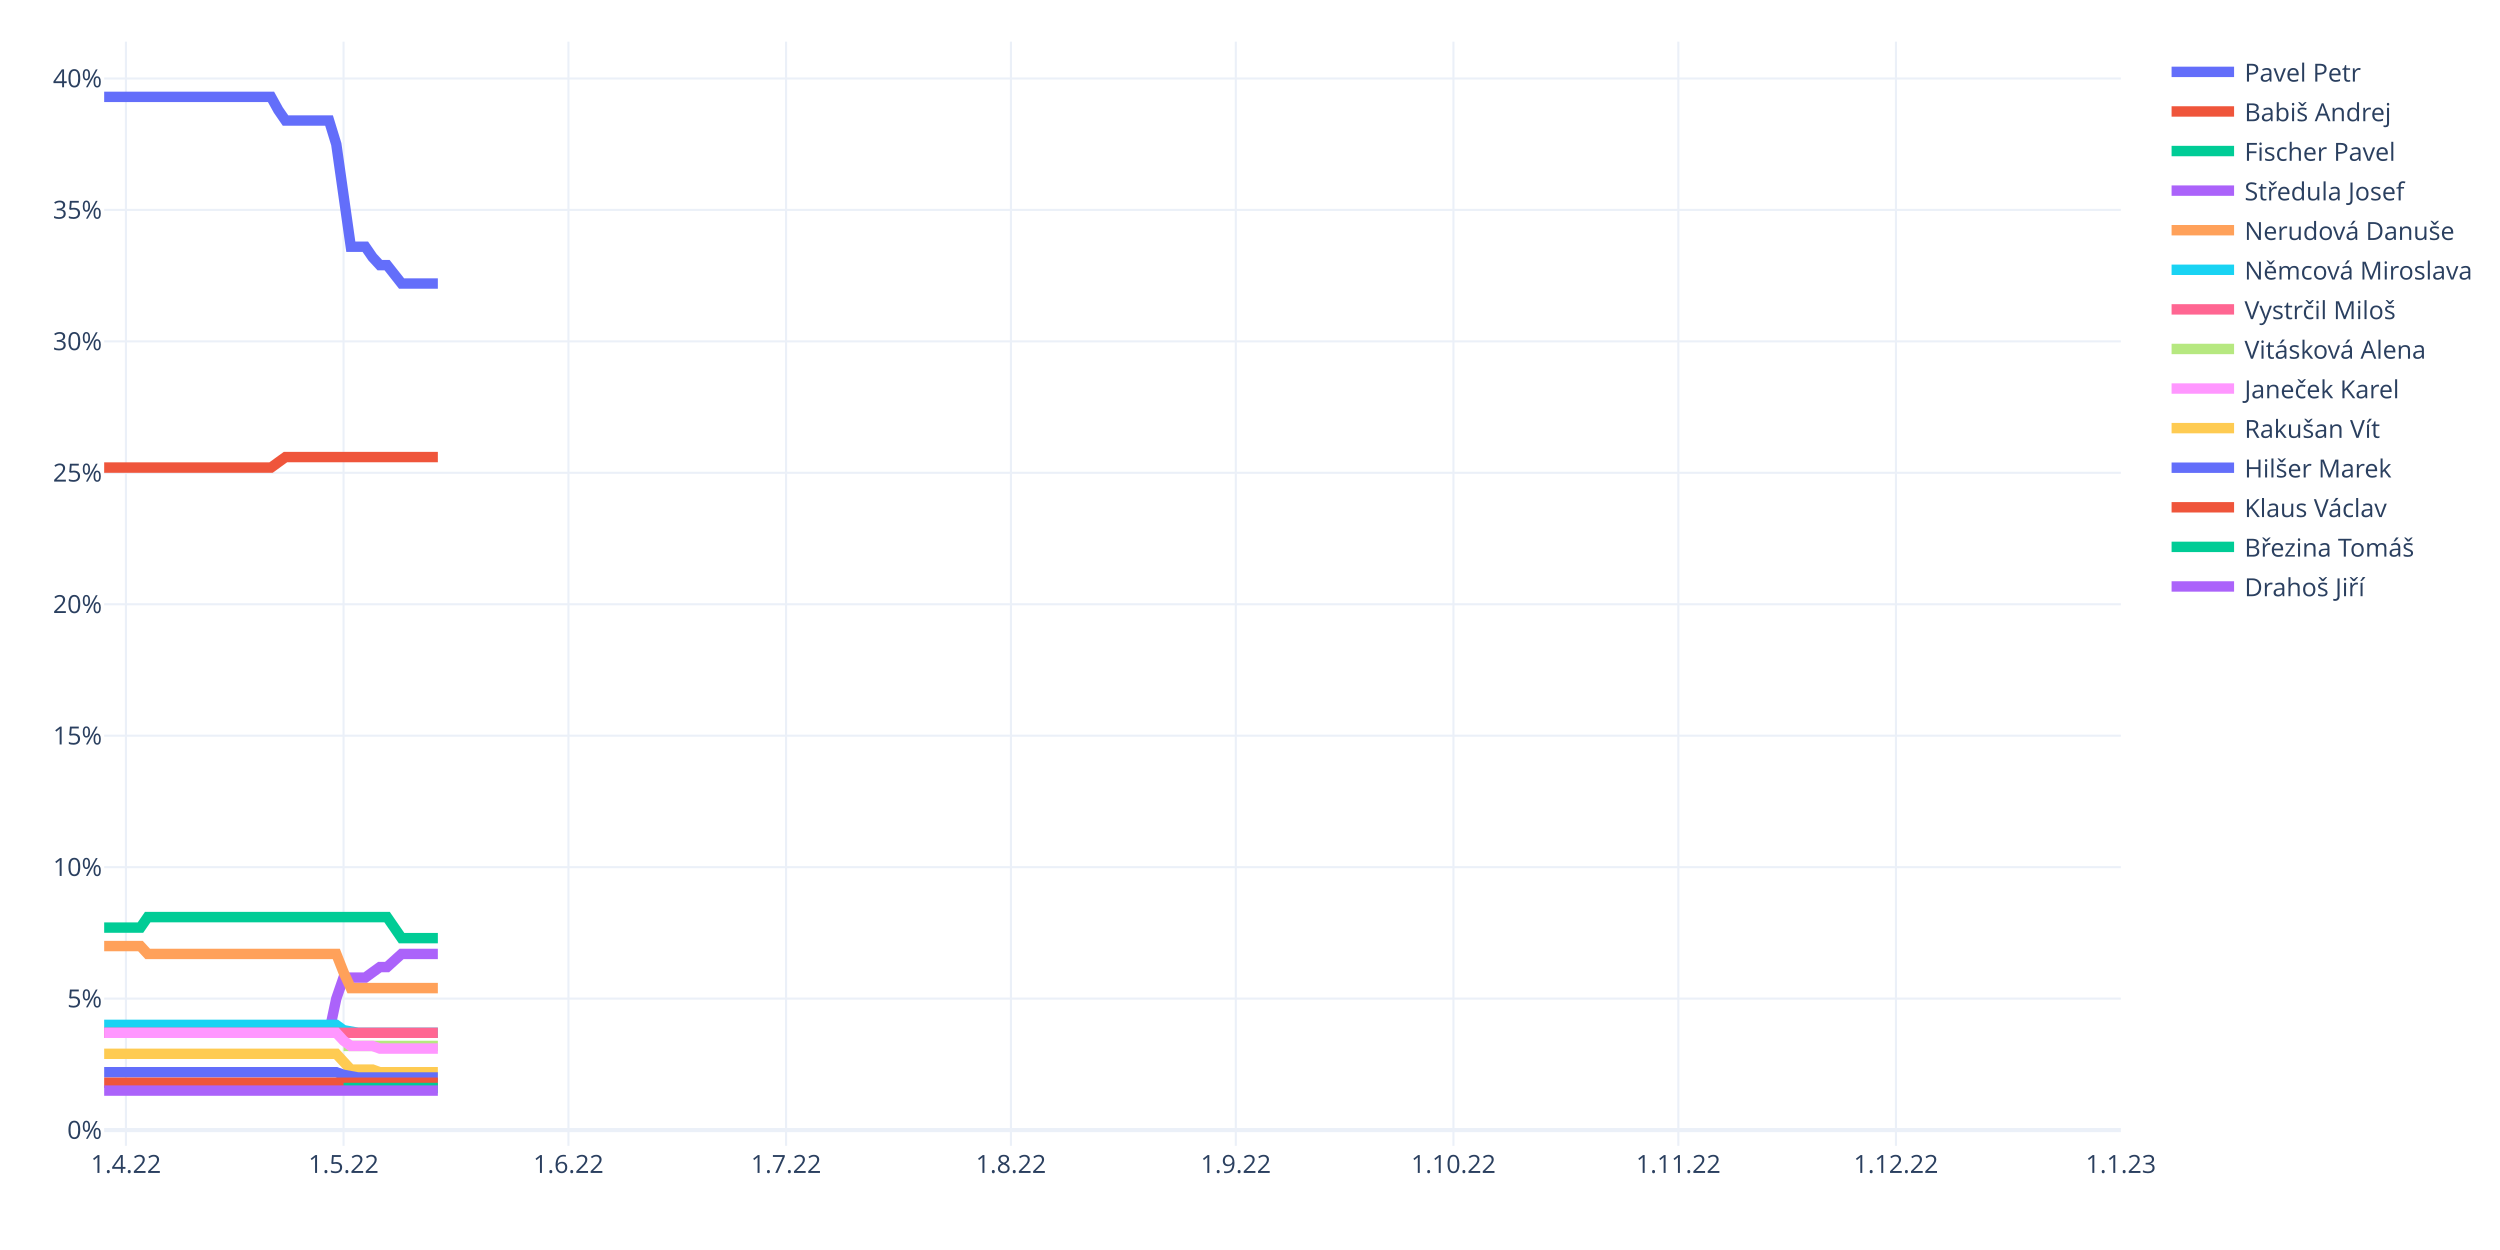
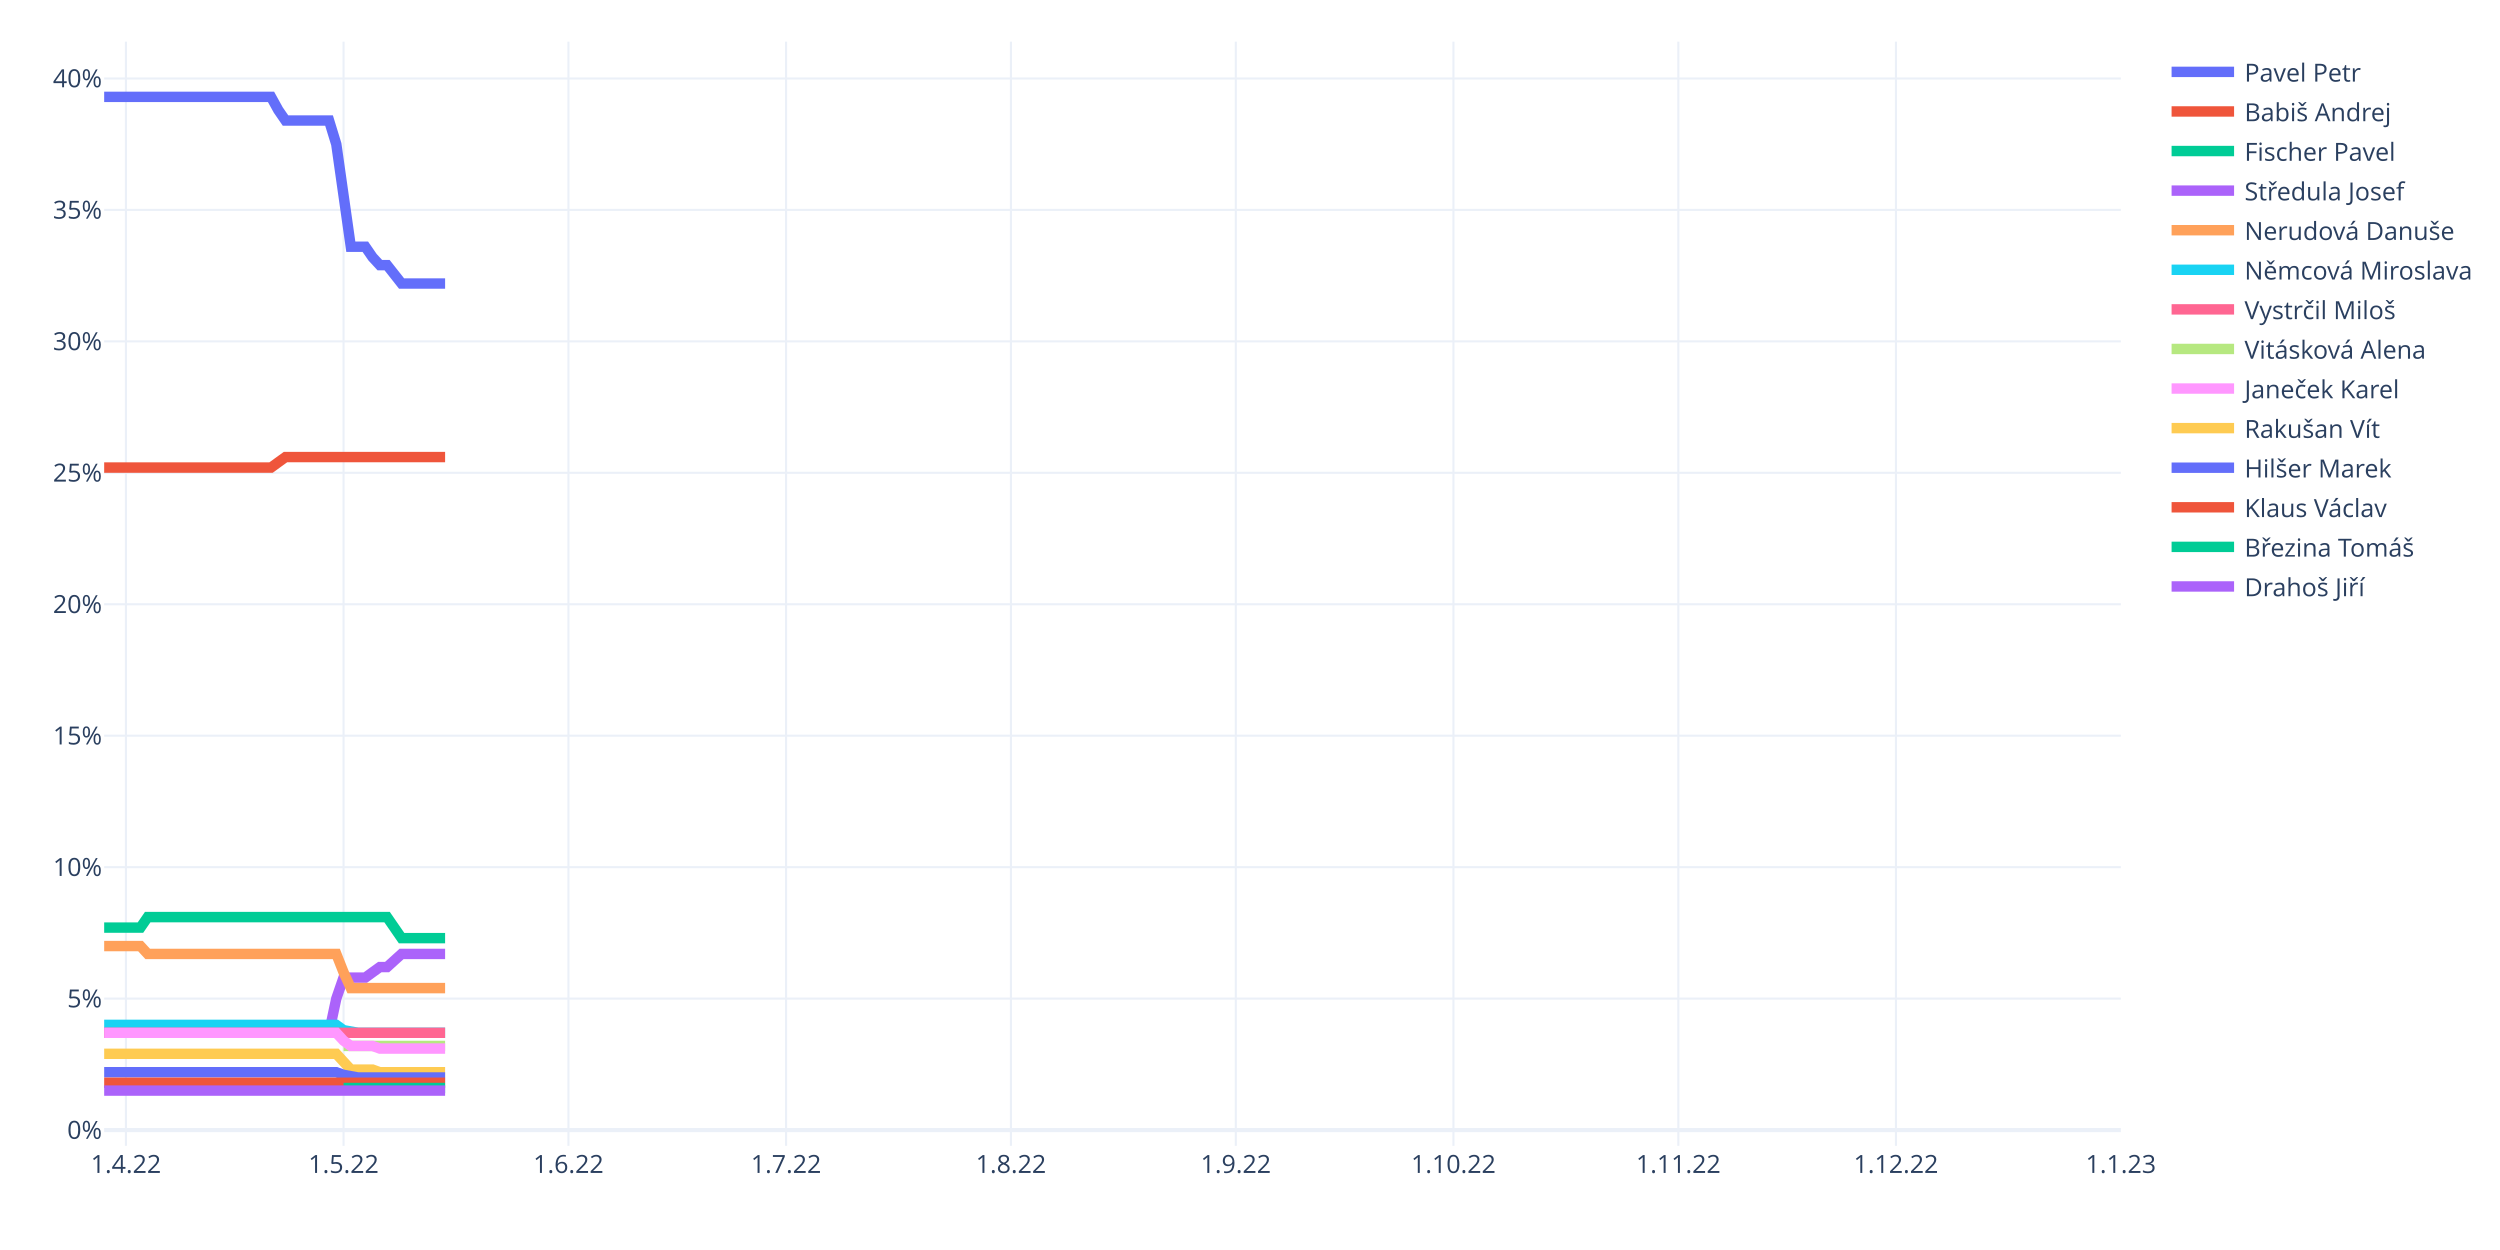
<svg xmlns="http://www.w3.org/2000/svg" class="main-svg" width="1200" height="600" style="" viewBox="0 0 1200 600">
  <rect x="0" y="0" width="1200" height="600" style="fill: rgb(255, 255, 255); fill-opacity: 1;" />
-   <defs id="defs-9133c6">
+   <defs id="defs-08ff8b">
    <g class="clips">
-       <clipPath id="clip9133c6xyplot" class="plotclip">
+       <clipPath id="clip08ff8bxyplot" class="plotclip">
        <rect width="968" height="530" />
      </clipPath>
-       <clipPath class="axesclip" id="clip9133c6x">
+       <clipPath class="axesclip" id="clip08ff8bx">
        <rect x="50" y="0" width="968" height="600" />
      </clipPath>
-       <clipPath class="axesclip" id="clip9133c6y">
+       <clipPath class="axesclip" id="clip08ff8by">
        <rect x="0" y="20" width="1200" height="530" />
      </clipPath>
-       <clipPath class="axesclip" id="clip9133c6xy">
+       <clipPath class="axesclip" id="clip08ff8bxy">
        <rect x="50" y="20" width="968" height="530" />
      </clipPath>
    </g>
    <g class="gradients" />
    <g class="patterns" />
  </defs>
  <g class="bglayer" />
  <g class="layer-below">
    <g class="imagelayer" />
    <g class="shapelayer" />
  </g>
  <g class="cartesianlayer">
    <g class="subplot xy">
      <g class="layer-subplot">
        <g class="shapelayer" />
        <g class="imagelayer" />
      </g>
      <g class="minor-gridlayer">
        <g class="x" />
        <g class="y" />
      </g>
      <g class="gridlayer">
        <g class="x">
          <path class="xgrid crisp" transform="translate(60.45,0)" d="M0,20v530" style="stroke: rgb(235, 240, 248); stroke-opacity: 1; stroke-width: 1px;" />
          <path class="xgrid crisp" transform="translate(164.91,0)" d="M0,20v530" style="stroke: rgb(235, 240, 248); stroke-opacity: 1; stroke-width: 1px;" />
          <path class="xgrid crisp" transform="translate(272.85,0)" d="M0,20v530" style="stroke: rgb(235, 240, 248); stroke-opacity: 1; stroke-width: 1px;" />
          <path class="xgrid crisp" transform="translate(377.31,0)" d="M0,20v530" style="stroke: rgb(235, 240, 248); stroke-opacity: 1; stroke-width: 1px;" />
          <path class="xgrid crisp" transform="translate(485.25,0)" d="M0,20v530" style="stroke: rgb(235, 240, 248); stroke-opacity: 1; stroke-width: 1px;" />
          <path class="xgrid crisp" transform="translate(593.19,0)" d="M0,20v530" style="stroke: rgb(235, 240, 248); stroke-opacity: 1; stroke-width: 1px;" />
          <path class="xgrid crisp" transform="translate(697.65,0)" d="M0,20v530" style="stroke: rgb(235, 240, 248); stroke-opacity: 1; stroke-width: 1px;" />
          <path class="xgrid crisp" transform="translate(805.6,0)" d="M0,20v530" style="stroke: rgb(235, 240, 248); stroke-opacity: 1; stroke-width: 1px;" />
          <path class="xgrid crisp" transform="translate(910.06,0)" d="M0,20v530" style="stroke: rgb(235, 240, 248); stroke-opacity: 1; stroke-width: 1px;" />
        </g>
        <g class="y">
          <path class="ygrid crisp" transform="translate(0,479.33)" d="M50,0h968" style="stroke: rgb(235, 240, 248); stroke-opacity: 1; stroke-width: 1px;" />
          <path class="ygrid crisp" transform="translate(0,416.24)" d="M50,0h968" style="stroke: rgb(235, 240, 248); stroke-opacity: 1; stroke-width: 1px;" />
          <path class="ygrid crisp" transform="translate(0,353.14)" d="M50,0h968" style="stroke: rgb(235, 240, 248); stroke-opacity: 1; stroke-width: 1px;" />
          <path class="ygrid crisp" transform="translate(0,290.05)" d="M50,0h968" style="stroke: rgb(235, 240, 248); stroke-opacity: 1; stroke-width: 1px;" />
          <path class="ygrid crisp" transform="translate(0,226.95)" d="M50,0h968" style="stroke: rgb(235, 240, 248); stroke-opacity: 1; stroke-width: 1px;" />
          <path class="ygrid crisp" transform="translate(0,163.86)" d="M50,0h968" style="stroke: rgb(235, 240, 248); stroke-opacity: 1; stroke-width: 1px;" />
          <path class="ygrid crisp" transform="translate(0,100.76)" d="M50,0h968" style="stroke: rgb(235, 240, 248); stroke-opacity: 1; stroke-width: 1px;" />
          <path class="ygrid crisp" transform="translate(0,37.67)" d="M50,0h968" style="stroke: rgb(235, 240, 248); stroke-opacity: 1; stroke-width: 1px;" />
        </g>
      </g>
      <g class="zerolinelayer">
        <path class="yzl zl crisp" transform="translate(0,542.43)" d="M50,0h968" style="stroke: rgb(235, 240, 248); stroke-opacity: 1; stroke-width: 2px;" />
      </g>
      <path class="xlines-below" />
      <path class="ylines-below" />
      <g class="overlines-below" />
      <g class="xaxislayer-below" />
      <g class="yaxislayer-below" />
      <g class="overaxes-below" />
-       <g class="plot" transform="translate(50,20)" clip-path="url(#clip9133c6xyplot)">
+       <g class="plot" transform="translate(50,20)" clip-path="url(#clip08ff8bxyplot)">
        <g class="scatterlayer mlayer">
-           <g class="trace scatter tracec9ad5b" style="stroke-miterlimit: 2; opacity: 1;">
-             <g class="fills" />
-             <g class="errorbars" />
-             <g class="lines">
-               <path class="js-line" d="M0,26.5L80.09,26.5L83.57,32.81L87.05,37.86L90.53,37.86L107.94,37.86L111.42,49.21L118.39,98.43L121.87,98.43L125.35,98.43L128.83,103.48L132.32,107.26L135.8,107.26L142.76,116.1L146.24,116.1L160.17,116.1" style="vector-effect: non-scaling-stroke; fill: none; stroke: rgb(99, 110, 250); stroke-opacity: 1; stroke-width: 5px; opacity: 1;" />
-             </g>
-             <g class="points" />
-             <g class="text" />
-           </g>
-           <g class="trace scatter trace2a97f8" style="stroke-miterlimit: 2; opacity: 1;">
-             <g class="fills" />
-             <g class="errorbars" />
-             <g class="lines">
-               <path class="js-line" d="M0,204.43L80.09,204.43L83.57,201.9L87.05,199.38L90.53,199.38L160.17,199.38" style="vector-effect: non-scaling-stroke; fill: none; stroke: rgb(239, 85, 59); stroke-opacity: 1; stroke-width: 5px; opacity: 1;" />
-             </g>
-             <g class="points" />
-             <g class="text" />
-           </g>
-           <g class="trace scatter trace34e038" style="stroke-miterlimit: 2; opacity: 1;">
-             <g class="fills" />
-             <g class="errorbars" />
-             <g class="lines">
-               <path class="js-line" d="M0,425.26L17.41,425.26L20.89,420.21L135.8,420.21L139.28,425.26L142.76,430.31L146.24,430.31L160.17,430.31" style="vector-effect: non-scaling-stroke; fill: none; stroke: rgb(0, 204, 150); stroke-opacity: 1; stroke-width: 5px; opacity: 1;" />
-             </g>
-             <g class="points" />
-             <g class="text" />
-           </g>
-           <g class="trace scatter trace30bede" style="stroke-miterlimit: 2; opacity: 1;">
-             <g class="fills" />
-             <g class="errorbars" />
-             <g class="lines">
-               <path class="js-line" d="M0,475.74L107.94,475.74L111.42,459.33L114.91,449.24L118.39,449.24L125.35,449.24L128.83,446.71L132.32,444.19L135.8,444.19L142.76,437.88L146.24,437.88L160.17,437.88" style="vector-effect: non-scaling-stroke; fill: none; stroke: rgb(171, 99, 250); stroke-opacity: 1; stroke-width: 5px; opacity: 1;" />
-             </g>
-             <g class="points" />
-             <g class="text" />
-           </g>
-           <g class="trace scatter trace1f6334" style="stroke-miterlimit: 2; opacity: 1;">
-             <g class="fills" />
-             <g class="errorbars" />
-             <g class="lines">
-               <path class="js-line" d="M0,434.1L17.41,434.1L20.89,437.88L111.42,437.88L114.91,446.71L118.39,454.29L121.87,454.29L160.17,454.29" style="vector-effect: non-scaling-stroke; fill: none; stroke: rgb(255, 161, 90); stroke-opacity: 1; stroke-width: 5px; opacity: 1;" />
-             </g>
-             <g class="points" />
-             <g class="text" />
-           </g>
-           <g class="trace scatter trace46fbf1" style="stroke-miterlimit: 2; opacity: 1;">
-             <g class="fills" />
-             <g class="errorbars" />
-             <g class="lines">
-               <path class="js-line" d="M0,471.95L111.42,471.95L114.91,474.48L121.87,475.74L125.35,475.74L160.17,475.74" style="vector-effect: non-scaling-stroke; fill: none; stroke: rgb(25, 211, 243); stroke-opacity: 1; stroke-width: 5px; opacity: 1;" />
-             </g>
-             <g class="points" />
-             <g class="text" />
-           </g>
-           <g class="trace scatter tracec6c618" style="stroke-miterlimit: 2; opacity: 1;">
-             <g class="fills" />
-             <g class="errorbars" />
-             <g class="lines">
-               <path class="js-line" d="M0,475.74L160.17,475.74" style="vector-effect: non-scaling-stroke; fill: none; stroke: rgb(255, 102, 146); stroke-opacity: 1; stroke-width: 5px; opacity: 1;" />
-             </g>
-             <g class="points" />
-             <g class="text" />
-           </g>
-           <g class="trace scatter trace584256" style="stroke-miterlimit: 2; opacity: 1;">
-             <g class="fills" />
-             <g class="errorbars" />
-             <g class="lines">
-               <path class="js-line" d="M114.91,482.05L160.17,482.05" style="vector-effect: non-scaling-stroke; fill: none; stroke: rgb(182, 232, 128); stroke-opacity: 1; stroke-width: 5px; opacity: 1;" />
-             </g>
-             <g class="points" />
-             <g class="text" />
-           </g>
-           <g class="trace scatter trace89787f" style="stroke-miterlimit: 2; opacity: 1;">
-             <g class="fills" />
-             <g class="errorbars" />
-             <g class="lines">
-               <path class="js-line" d="M0,475.74L111.42,475.74L114.91,479.52L118.39,482.05L121.87,482.05L128.83,482.05L132.32,483.31L160.17,483.31" style="vector-effect: non-scaling-stroke; fill: none; stroke: rgb(255, 151, 255); stroke-opacity: 1; stroke-width: 5px; opacity: 1;" />
-             </g>
-             <g class="points" />
-             <g class="text" />
-           </g>
-           <g class="trace scatter traceafd18f" style="stroke-miterlimit: 2; opacity: 1;">
-             <g class="fills" />
-             <g class="errorbars" />
-             <g class="lines">
-               <path class="js-line" d="M0,485.83L111.42,485.83L114.91,489.62L118.39,493.4L121.87,493.4L128.83,493.4L132.32,494.67L160.17,494.67" style="vector-effect: non-scaling-stroke; fill: none; stroke: rgb(254, 203, 82); stroke-opacity: 1; stroke-width: 5px; opacity: 1;" />
-             </g>
-             <g class="points" />
-             <g class="text" />
-           </g>
-           <g class="trace scatter tracef29158" style="stroke-miterlimit: 2; opacity: 1;">
-             <g class="fills" />
-             <g class="errorbars" />
-             <g class="lines">
-               <path class="js-line" d="M0,494.67L111.42,494.67L114.91,495.93L121.87,497.19L125.35,497.19L160.17,497.19" style="vector-effect: non-scaling-stroke; fill: none; stroke: rgb(99, 110, 250); stroke-opacity: 1; stroke-width: 5px; opacity: 1;" />
-             </g>
-             <g class="points" />
-             <g class="text" />
-           </g>
-           <g class="trace scatter tracef8bfa4" style="stroke-miterlimit: 2; opacity: 1;">
-             <g class="fills" />
-             <g class="errorbars" />
-             <g class="lines">
-               <path class="js-line" d="M0,499.71L160.17,499.71" style="vector-effect: non-scaling-stroke; fill: none; stroke: rgb(239, 85, 59); stroke-opacity: 1; stroke-width: 5px; opacity: 1;" />
-             </g>
-             <g class="points" />
-             <g class="text" />
-           </g>
-           <g class="trace scatter trace648276" style="stroke-miterlimit: 2; opacity: 1;">
-             <g class="fills" />
-             <g class="errorbars" />
-             <g class="lines">
-               <path class="js-line" d="M114.91,502.24L160.17,502.24" style="vector-effect: non-scaling-stroke; fill: none; stroke: rgb(0, 204, 150); stroke-opacity: 1; stroke-width: 5px; opacity: 1;" />
-             </g>
-             <g class="points" />
-             <g class="text" />
-           </g>
-           <g class="trace scatter trace82f81d" style="stroke-miterlimit: 2; opacity: 1;">
-             <g class="fills" />
-             <g class="errorbars" />
-             <g class="lines">
-               <path class="js-line" d="M0,503.5L160.17,503.5" style="vector-effect: non-scaling-stroke; fill: none; stroke: rgb(171, 99, 250); stroke-opacity: 1; stroke-width: 5px; opacity: 1;" />
+           <g class="trace scatter trace6c7839" style="stroke-miterlimit: 2; opacity: 1;">
+             <g class="fills" />
+             <g class="errorbars" />
+             <g class="lines">
+               <path class="js-line" d="M0,26.5L80.09,26.5L83.57,32.81L87.05,37.86L90.53,37.86L107.94,37.86L111.42,49.21L118.39,98.43L121.87,98.43L125.35,98.43L128.83,103.48L132.32,107.26L135.8,107.26L142.76,116.1L146.24,116.1L163.65,116.1" style="vector-effect: non-scaling-stroke; fill: none; stroke: rgb(99, 110, 250); stroke-opacity: 1; stroke-width: 5px; opacity: 1;" />
+             </g>
+             <g class="points" />
+             <g class="text" />
+           </g>
+           <g class="trace scatter trace57c58f" style="stroke-miterlimit: 2; opacity: 1;">
+             <g class="fills" />
+             <g class="errorbars" />
+             <g class="lines">
+               <path class="js-line" d="M0,204.43L80.09,204.43L83.57,201.9L87.05,199.38L90.53,199.38L163.65,199.38" style="vector-effect: non-scaling-stroke; fill: none; stroke: rgb(239, 85, 59); stroke-opacity: 1; stroke-width: 5px; opacity: 1;" />
+             </g>
+             <g class="points" />
+             <g class="text" />
+           </g>
+           <g class="trace scatter trace059dd2" style="stroke-miterlimit: 2; opacity: 1;">
+             <g class="fills" />
+             <g class="errorbars" />
+             <g class="lines">
+               <path class="js-line" d="M0,425.26L17.41,425.26L20.89,420.21L135.8,420.21L139.28,425.26L142.76,430.31L146.24,430.31L163.65,430.31" style="vector-effect: non-scaling-stroke; fill: none; stroke: rgb(0, 204, 150); stroke-opacity: 1; stroke-width: 5px; opacity: 1;" />
+             </g>
+             <g class="points" />
+             <g class="text" />
+           </g>
+           <g class="trace scatter tracecae871" style="stroke-miterlimit: 2; opacity: 1;">
+             <g class="fills" />
+             <g class="errorbars" />
+             <g class="lines">
+               <path class="js-line" d="M0,475.74L107.94,475.74L111.42,459.33L114.91,449.24L118.39,449.24L125.35,449.24L128.83,446.71L132.32,444.19L135.8,444.19L142.76,437.88L146.24,437.88L163.65,437.88" style="vector-effect: non-scaling-stroke; fill: none; stroke: rgb(171, 99, 250); stroke-opacity: 1; stroke-width: 5px; opacity: 1;" />
+             </g>
+             <g class="points" />
+             <g class="text" />
+           </g>
+           <g class="trace scatter traceb6d3ea" style="stroke-miterlimit: 2; opacity: 1;">
+             <g class="fills" />
+             <g class="errorbars" />
+             <g class="lines">
+               <path class="js-line" d="M0,434.1L17.41,434.1L20.89,437.88L111.42,437.88L114.91,446.71L118.39,454.29L121.87,454.29L163.65,454.29" style="vector-effect: non-scaling-stroke; fill: none; stroke: rgb(255, 161, 90); stroke-opacity: 1; stroke-width: 5px; opacity: 1;" />
+             </g>
+             <g class="points" />
+             <g class="text" />
+           </g>
+           <g class="trace scatter tracea44d3b" style="stroke-miterlimit: 2; opacity: 1;">
+             <g class="fills" />
+             <g class="errorbars" />
+             <g class="lines">
+               <path class="js-line" d="M0,471.95L111.42,471.95L114.91,474.48L121.87,475.74L125.35,475.74L163.65,475.74" style="vector-effect: non-scaling-stroke; fill: none; stroke: rgb(25, 211, 243); stroke-opacity: 1; stroke-width: 5px; opacity: 1;" />
+             </g>
+             <g class="points" />
+             <g class="text" />
+           </g>
+           <g class="trace scatter trace3dc25d" style="stroke-miterlimit: 2; opacity: 1;">
+             <g class="fills" />
+             <g class="errorbars" />
+             <g class="lines">
+               <path class="js-line" d="M0,475.74L163.65,475.74" style="vector-effect: non-scaling-stroke; fill: none; stroke: rgb(255, 102, 146); stroke-opacity: 1; stroke-width: 5px; opacity: 1;" />
+             </g>
+             <g class="points" />
+             <g class="text" />
+           </g>
+           <g class="trace scatter tracea66227" style="stroke-miterlimit: 2; opacity: 1;">
+             <g class="fills" />
+             <g class="errorbars" />
+             <g class="lines">
+               <path class="js-line" d="M114.91,482.05L163.65,482.05" style="vector-effect: non-scaling-stroke; fill: none; stroke: rgb(182, 232, 128); stroke-opacity: 1; stroke-width: 5px; opacity: 1;" />
+             </g>
+             <g class="points" />
+             <g class="text" />
+           </g>
+           <g class="trace scatter trace56fe60" style="stroke-miterlimit: 2; opacity: 1;">
+             <g class="fills" />
+             <g class="errorbars" />
+             <g class="lines">
+               <path class="js-line" d="M0,475.74L111.42,475.74L114.91,479.52L118.39,482.05L121.87,482.05L128.83,482.05L132.32,483.31L163.65,483.31" style="vector-effect: non-scaling-stroke; fill: none; stroke: rgb(255, 151, 255); stroke-opacity: 1; stroke-width: 5px; opacity: 1;" />
+             </g>
+             <g class="points" />
+             <g class="text" />
+           </g>
+           <g class="trace scatter trace906888" style="stroke-miterlimit: 2; opacity: 1;">
+             <g class="fills" />
+             <g class="errorbars" />
+             <g class="lines">
+               <path class="js-line" d="M0,485.83L111.42,485.83L114.91,489.62L118.39,493.4L121.87,493.4L128.83,493.4L132.32,494.67L163.65,494.67" style="vector-effect: non-scaling-stroke; fill: none; stroke: rgb(254, 203, 82); stroke-opacity: 1; stroke-width: 5px; opacity: 1;" />
+             </g>
+             <g class="points" />
+             <g class="text" />
+           </g>
+           <g class="trace scatter traceb40635" style="stroke-miterlimit: 2; opacity: 1;">
+             <g class="fills" />
+             <g class="errorbars" />
+             <g class="lines">
+               <path class="js-line" d="M0,494.67L111.42,494.67L114.91,495.93L121.87,497.19L125.35,497.19L163.65,497.19" style="vector-effect: non-scaling-stroke; fill: none; stroke: rgb(99, 110, 250); stroke-opacity: 1; stroke-width: 5px; opacity: 1;" />
+             </g>
+             <g class="points" />
+             <g class="text" />
+           </g>
+           <g class="trace scatter tracefc6631" style="stroke-miterlimit: 2; opacity: 1;">
+             <g class="fills" />
+             <g class="errorbars" />
+             <g class="lines">
+               <path class="js-line" d="M0,499.71L163.65,499.71" style="vector-effect: non-scaling-stroke; fill: none; stroke: rgb(239, 85, 59); stroke-opacity: 1; stroke-width: 5px; opacity: 1;" />
+             </g>
+             <g class="points" />
+             <g class="text" />
+           </g>
+           <g class="trace scatter tracea2ed2a" style="stroke-miterlimit: 2; opacity: 1;">
+             <g class="fills" />
+             <g class="errorbars" />
+             <g class="lines">
+               <path class="js-line" d="M114.91,502.24L163.65,502.24" style="vector-effect: non-scaling-stroke; fill: none; stroke: rgb(0, 204, 150); stroke-opacity: 1; stroke-width: 5px; opacity: 1;" />
+             </g>
+             <g class="points" />
+             <g class="text" />
+           </g>
+           <g class="trace scatter trace700814" style="stroke-miterlimit: 2; opacity: 1;">
+             <g class="fills" />
+             <g class="errorbars" />
+             <g class="lines">
+               <path class="js-line" d="M0,503.5L163.65,503.5" style="vector-effect: non-scaling-stroke; fill: none; stroke: rgb(171, 99, 250); stroke-opacity: 1; stroke-width: 5px; opacity: 1;" />
            </g>
            <g class="points" />
            <g class="text" />
          </g>
        </g>
      </g>
      <g class="overplot" />
      <path class="xlines-above crisp" d="M0,0" style="fill: none;" />
      <path class="ylines-above crisp" d="M0,0" style="fill: none;" />
      <g class="overlines-above" />
      <g class="xaxislayer-above">
        <g class="xtick">
          <text text-anchor="middle" x="0" y="563" transform="translate(60.45,0)" style="font-family: 'Open Sans', verdana, arial, sans-serif; font-size: 12px; fill: rgb(42, 63, 95); fill-opacity: 1; white-space: pre; opacity: 1;">1.4.22</text>
        </g>
        <g class="xtick">
          <text text-anchor="middle" x="0" y="563" style="font-family: 'Open Sans', verdana, arial, sans-serif; font-size: 12px; fill: rgb(42, 63, 95); fill-opacity: 1; white-space: pre; opacity: 1;" transform="translate(164.91,0)">1.5.22</text>
        </g>
        <g class="xtick">
          <text text-anchor="middle" x="0" y="563" style="font-family: 'Open Sans', verdana, arial, sans-serif; font-size: 12px; fill: rgb(42, 63, 95); fill-opacity: 1; white-space: pre; opacity: 1;" transform="translate(272.85,0)">1.6.22</text>
        </g>
        <g class="xtick">
          <text text-anchor="middle" x="0" y="563" style="font-family: 'Open Sans', verdana, arial, sans-serif; font-size: 12px; fill: rgb(42, 63, 95); fill-opacity: 1; white-space: pre; opacity: 1;" transform="translate(377.31,0)">1.7.22</text>
        </g>
        <g class="xtick">
          <text text-anchor="middle" x="0" y="563" style="font-family: 'Open Sans', verdana, arial, sans-serif; font-size: 12px; fill: rgb(42, 63, 95); fill-opacity: 1; white-space: pre; opacity: 1;" transform="translate(485.25,0)">1.8.22</text>
        </g>
        <g class="xtick">
          <text text-anchor="middle" x="0" y="563" style="font-family: 'Open Sans', verdana, arial, sans-serif; font-size: 12px; fill: rgb(42, 63, 95); fill-opacity: 1; white-space: pre; opacity: 1;" transform="translate(593.19,0)">1.9.22</text>
        </g>
        <g class="xtick">
          <text text-anchor="middle" x="0" y="563" style="font-family: 'Open Sans', verdana, arial, sans-serif; font-size: 12px; fill: rgb(42, 63, 95); fill-opacity: 1; white-space: pre; opacity: 1;" transform="translate(697.65,0)">1.10.22</text>
        </g>
        <g class="xtick">
          <text text-anchor="middle" x="0" y="563" style="font-family: 'Open Sans', verdana, arial, sans-serif; font-size: 12px; fill: rgb(42, 63, 95); fill-opacity: 1; white-space: pre; opacity: 1;" transform="translate(805.6,0)">1.11.22</text>
        </g>
        <g class="xtick">
          <text text-anchor="middle" x="0" y="563" style="font-family: 'Open Sans', verdana, arial, sans-serif; font-size: 12px; fill: rgb(42, 63, 95); fill-opacity: 1; white-space: pre; opacity: 1;" transform="translate(910.06,0)">1.12.22</text>
        </g>
        <g class="xtick">
          <text text-anchor="middle" x="0" y="563" style="font-family: 'Open Sans', verdana, arial, sans-serif; font-size: 12px; fill: rgb(42, 63, 95); fill-opacity: 1; white-space: pre; opacity: 1;" transform="translate(1018,0)">1.1.23</text>
        </g>
      </g>
      <g class="yaxislayer-above">
        <g class="ytick">
          <text text-anchor="end" x="49" y="4.2" transform="translate(0,542.43)" style="font-family: 'Open Sans', verdana, arial, sans-serif; font-size: 12px; fill: rgb(42, 63, 95); fill-opacity: 1; white-space: pre; opacity: 1;">0%</text>
        </g>
        <g class="ytick">
          <text text-anchor="end" x="49" y="4.2" style="font-family: 'Open Sans', verdana, arial, sans-serif; font-size: 12px; fill: rgb(42, 63, 95); fill-opacity: 1; white-space: pre; opacity: 1;" transform="translate(0,479.33)">5%</text>
        </g>
        <g class="ytick">
          <text text-anchor="end" x="49" y="4.2" style="font-family: 'Open Sans', verdana, arial, sans-serif; font-size: 12px; fill: rgb(42, 63, 95); fill-opacity: 1; white-space: pre; opacity: 1;" transform="translate(0,416.24)">10%</text>
        </g>
        <g class="ytick">
          <text text-anchor="end" x="49" y="4.2" style="font-family: 'Open Sans', verdana, arial, sans-serif; font-size: 12px; fill: rgb(42, 63, 95); fill-opacity: 1; white-space: pre; opacity: 1;" transform="translate(0,353.14)">15%</text>
        </g>
        <g class="ytick">
          <text text-anchor="end" x="49" y="4.2" style="font-family: 'Open Sans', verdana, arial, sans-serif; font-size: 12px; fill: rgb(42, 63, 95); fill-opacity: 1; white-space: pre; opacity: 1;" transform="translate(0,290.05)">20%</text>
        </g>
        <g class="ytick">
          <text text-anchor="end" x="49" y="4.2" style="font-family: 'Open Sans', verdana, arial, sans-serif; font-size: 12px; fill: rgb(42, 63, 95); fill-opacity: 1; white-space: pre; opacity: 1;" transform="translate(0,226.95)">25%</text>
        </g>
        <g class="ytick">
          <text text-anchor="end" x="49" y="4.2" style="font-family: 'Open Sans', verdana, arial, sans-serif; font-size: 12px; fill: rgb(42, 63, 95); fill-opacity: 1; white-space: pre; opacity: 1;" transform="translate(0,163.86)">30%</text>
        </g>
        <g class="ytick">
          <text text-anchor="end" x="49" y="4.2" style="font-family: 'Open Sans', verdana, arial, sans-serif; font-size: 12px; fill: rgb(42, 63, 95); fill-opacity: 1; white-space: pre; opacity: 1;" transform="translate(0,100.76)">35%</text>
        </g>
        <g class="ytick">
          <text text-anchor="end" x="49" y="4.2" style="font-family: 'Open Sans', verdana, arial, sans-serif; font-size: 12px; fill: rgb(42, 63, 95); fill-opacity: 1; white-space: pre; opacity: 1;" transform="translate(0,37.67)">40%</text>
        </g>
      </g>
      <g class="overaxes-above" />
    </g>
  </g>
  <g class="polarlayer" />
  <g class="smithlayer" />
  <g class="ternarylayer" />
  <g class="geolayer" />
  <g class="funnelarealayer" />
  <g class="pielayer" />
  <g class="iciclelayer" />
  <g class="treemaplayer" />
  <g class="sunburstlayer" />
  <g class="glimages" />
-   <defs id="topdefs-9133c6">
+   <defs id="topdefs-08ff8b">
    <g class="clips" />
-     <clipPath id="legend9133c6">
+     <clipPath id="legend08ff8b">
      <rect width="151" height="276" x="0" y="0" />
    </clipPath>
  </defs>
  <g class="layer-above">
    <g class="imagelayer" />
    <g class="shapelayer" />
  </g>
  <g class="infolayer">
    <g class="legend" pointer-events="all" transform="translate(1037.36,20)">
      <rect class="bg" shape-rendering="crispEdges" style="stroke: rgb(68, 68, 68); stroke-opacity: 1; fill: rgb(255, 255, 255); fill-opacity: 1; stroke-width: 0px;" width="151" height="276" x="0" y="0" />
-       <g class="scrollbox" transform="" clip-path="url(#legend9133c6)">
+       <g class="scrollbox" transform="" clip-path="url(#legend08ff8b)">
        <g class="groups">
          <g class="traces" transform="translate(0,14.5)" style="opacity: 1;">
            <text class="legendtext" text-anchor="start" x="40" y="4.68" style="font-family: 'Open Sans', verdana, arial, sans-serif; font-size: 12px; fill: rgb(42, 63, 95); fill-opacity: 1; white-space: pre;">Pavel Petr</text>
            <g class="layers" style="opacity: 1;">
              <g class="legendfill" />
              <g class="legendlines">
                <path class="js-line" d="M5,0h30" style="fill: none; stroke: rgb(99, 110, 250); stroke-opacity: 1; stroke-width: 5px;" />
              </g>
              <g class="legendsymbols">
                <g class="legendpoints" />
              </g>
            </g>
            <rect class="legendtoggle" x="0" y="-9.5" width="145.703" height="19" style="fill: rgb(0, 0, 0); fill-opacity: 0;" />
          </g>
          <g class="traces" transform="translate(0,33.5)" style="opacity: 1;">
            <text class="legendtext" text-anchor="start" x="40" y="4.68" style="font-family: 'Open Sans', verdana, arial, sans-serif; font-size: 12px; fill: rgb(42, 63, 95); fill-opacity: 1; white-space: pre;">Babiš Andrej</text>
            <g class="layers" style="opacity: 1;">
              <g class="legendfill" />
              <g class="legendlines">
                <path class="js-line" d="M5,0h30" style="fill: none; stroke: rgb(239, 85, 59); stroke-opacity: 1; stroke-width: 5px;" />
              </g>
              <g class="legendsymbols">
                <g class="legendpoints" />
              </g>
            </g>
            <rect class="legendtoggle" x="0" y="-9.5" width="145.703" height="19" style="fill: rgb(0, 0, 0); fill-opacity: 0;" />
          </g>
          <g class="traces" transform="translate(0,52.5)" style="opacity: 1;">
            <text class="legendtext" text-anchor="start" x="40" y="4.68" style="font-family: 'Open Sans', verdana, arial, sans-serif; font-size: 12px; fill: rgb(42, 63, 95); fill-opacity: 1; white-space: pre;">Fischer Pavel</text>
            <g class="layers" style="opacity: 1;">
              <g class="legendfill" />
              <g class="legendlines">
                <path class="js-line" d="M5,0h30" style="fill: none; stroke: rgb(0, 204, 150); stroke-opacity: 1; stroke-width: 5px;" />
              </g>
              <g class="legendsymbols">
                <g class="legendpoints" />
              </g>
            </g>
            <rect class="legendtoggle" x="0" y="-9.5" width="145.703" height="19" style="fill: rgb(0, 0, 0); fill-opacity: 0;" />
          </g>
          <g class="traces" transform="translate(0,71.5)" style="opacity: 1;">
            <text class="legendtext" text-anchor="start" x="40" y="4.68" style="font-family: 'Open Sans', verdana, arial, sans-serif; font-size: 12px; fill: rgb(42, 63, 95); fill-opacity: 1; white-space: pre;">Středula Josef</text>
            <g class="layers" style="opacity: 1;">
              <g class="legendfill" />
              <g class="legendlines">
                <path class="js-line" d="M5,0h30" style="fill: none; stroke: rgb(171, 99, 250); stroke-opacity: 1; stroke-width: 5px;" />
              </g>
              <g class="legendsymbols">
                <g class="legendpoints" />
              </g>
            </g>
            <rect class="legendtoggle" x="0" y="-9.5" width="145.703" height="19" style="fill: rgb(0, 0, 0); fill-opacity: 0;" />
          </g>
          <g class="traces" transform="translate(0,90.5)" style="opacity: 1;">
            <text class="legendtext" text-anchor="start" x="40" y="4.68" style="font-family: 'Open Sans', verdana, arial, sans-serif; font-size: 12px; fill: rgb(42, 63, 95); fill-opacity: 1; white-space: pre;">Nerudová Danuše</text>
            <g class="layers" style="opacity: 1;">
              <g class="legendfill" />
              <g class="legendlines">
                <path class="js-line" d="M5,0h30" style="fill: none; stroke: rgb(255, 161, 90); stroke-opacity: 1; stroke-width: 5px;" />
              </g>
              <g class="legendsymbols">
                <g class="legendpoints" />
              </g>
            </g>
            <rect class="legendtoggle" x="0" y="-9.5" width="145.703" height="19" style="fill: rgb(0, 0, 0); fill-opacity: 0;" />
          </g>
          <g class="traces" transform="translate(0,109.5)" style="opacity: 1;">
            <text class="legendtext" text-anchor="start" x="40" y="4.68" style="font-family: 'Open Sans', verdana, arial, sans-serif; font-size: 12px; fill: rgb(42, 63, 95); fill-opacity: 1; white-space: pre;">Němcová Miroslava</text>
            <g class="layers" style="opacity: 1;">
              <g class="legendfill" />
              <g class="legendlines">
                <path class="js-line" d="M5,0h30" style="fill: none; stroke: rgb(25, 211, 243); stroke-opacity: 1; stroke-width: 5px;" />
              </g>
              <g class="legendsymbols">
                <g class="legendpoints" />
              </g>
            </g>
            <rect class="legendtoggle" x="0" y="-9.5" width="145.703" height="19" style="fill: rgb(0, 0, 0); fill-opacity: 0;" />
          </g>
          <g class="traces" transform="translate(0,128.5)" style="opacity: 1;">
            <text class="legendtext" text-anchor="start" x="40" y="4.68" style="font-family: 'Open Sans', verdana, arial, sans-serif; font-size: 12px; fill: rgb(42, 63, 95); fill-opacity: 1; white-space: pre;">Vystrčil Miloš</text>
            <g class="layers" style="opacity: 1;">
              <g class="legendfill" />
              <g class="legendlines">
                <path class="js-line" d="M5,0h30" style="fill: none; stroke: rgb(255, 102, 146); stroke-opacity: 1; stroke-width: 5px;" />
              </g>
              <g class="legendsymbols">
                <g class="legendpoints" />
              </g>
            </g>
            <rect class="legendtoggle" x="0" y="-9.5" width="145.703" height="19" style="fill: rgb(0, 0, 0); fill-opacity: 0;" />
          </g>
          <g class="traces" transform="translate(0,147.5)" style="opacity: 1;">
            <text class="legendtext" text-anchor="start" x="40" y="4.68" style="font-family: 'Open Sans', verdana, arial, sans-serif; font-size: 12px; fill: rgb(42, 63, 95); fill-opacity: 1; white-space: pre;">Vitásková Alena</text>
            <g class="layers" style="opacity: 1;">
              <g class="legendfill" />
              <g class="legendlines">
                <path class="js-line" d="M5,0h30" style="fill: none; stroke: rgb(182, 232, 128); stroke-opacity: 1; stroke-width: 5px;" />
              </g>
              <g class="legendsymbols">
                <g class="legendpoints" />
              </g>
            </g>
            <rect class="legendtoggle" x="0" y="-9.5" width="145.703" height="19" style="fill: rgb(0, 0, 0); fill-opacity: 0;" />
          </g>
          <g class="traces" transform="translate(0,166.5)" style="opacity: 1;">
            <text class="legendtext" text-anchor="start" x="40" y="4.68" style="font-family: 'Open Sans', verdana, arial, sans-serif; font-size: 12px; fill: rgb(42, 63, 95); fill-opacity: 1; white-space: pre;">Janeček Karel</text>
            <g class="layers" style="opacity: 1;">
              <g class="legendfill" />
              <g class="legendlines">
                <path class="js-line" d="M5,0h30" style="fill: none; stroke: rgb(255, 151, 255); stroke-opacity: 1; stroke-width: 5px;" />
              </g>
              <g class="legendsymbols">
                <g class="legendpoints" />
              </g>
            </g>
            <rect class="legendtoggle" x="0" y="-9.5" width="145.703" height="19" style="fill: rgb(0, 0, 0); fill-opacity: 0;" />
          </g>
          <g class="traces" transform="translate(0,185.5)" style="opacity: 1;">
            <text class="legendtext" text-anchor="start" x="40" y="4.68" style="font-family: 'Open Sans', verdana, arial, sans-serif; font-size: 12px; fill: rgb(42, 63, 95); fill-opacity: 1; white-space: pre;">Rakušan Vít</text>
            <g class="layers" style="opacity: 1;">
              <g class="legendfill" />
              <g class="legendlines">
                <path class="js-line" d="M5,0h30" style="fill: none; stroke: rgb(254, 203, 82); stroke-opacity: 1; stroke-width: 5px;" />
              </g>
              <g class="legendsymbols">
                <g class="legendpoints" />
              </g>
            </g>
            <rect class="legendtoggle" x="0" y="-9.5" width="145.703" height="19" style="fill: rgb(0, 0, 0); fill-opacity: 0;" />
          </g>
          <g class="traces" transform="translate(0,204.5)" style="opacity: 1;">
            <text class="legendtext" text-anchor="start" x="40" y="4.68" style="font-family: 'Open Sans', verdana, arial, sans-serif; font-size: 12px; fill: rgb(42, 63, 95); fill-opacity: 1; white-space: pre;">Hilšer Marek</text>
            <g class="layers" style="opacity: 1;">
              <g class="legendfill" />
              <g class="legendlines">
                <path class="js-line" d="M5,0h30" style="fill: none; stroke: rgb(99, 110, 250); stroke-opacity: 1; stroke-width: 5px;" />
              </g>
              <g class="legendsymbols">
                <g class="legendpoints" />
              </g>
            </g>
            <rect class="legendtoggle" x="0" y="-9.5" width="145.703" height="19" style="fill: rgb(0, 0, 0); fill-opacity: 0;" />
          </g>
          <g class="traces" transform="translate(0,223.5)" style="opacity: 1;">
            <text class="legendtext" text-anchor="start" x="40" y="4.68" style="font-family: 'Open Sans', verdana, arial, sans-serif; font-size: 12px; fill: rgb(42, 63, 95); fill-opacity: 1; white-space: pre;">Klaus Václav</text>
            <g class="layers" style="opacity: 1;">
              <g class="legendfill" />
              <g class="legendlines">
                <path class="js-line" d="M5,0h30" style="fill: none; stroke: rgb(239, 85, 59); stroke-opacity: 1; stroke-width: 5px;" />
              </g>
              <g class="legendsymbols">
                <g class="legendpoints" />
              </g>
            </g>
            <rect class="legendtoggle" x="0" y="-9.5" width="145.703" height="19" style="fill: rgb(0, 0, 0); fill-opacity: 0;" />
          </g>
          <g class="traces" transform="translate(0,242.5)" style="opacity: 1;">
            <text class="legendtext" text-anchor="start" x="40" y="4.68" style="font-family: 'Open Sans', verdana, arial, sans-serif; font-size: 12px; fill: rgb(42, 63, 95); fill-opacity: 1; white-space: pre;">Březina Tomáš</text>
            <g class="layers" style="opacity: 1;">
              <g class="legendfill" />
              <g class="legendlines">
                <path class="js-line" d="M5,0h30" style="fill: none; stroke: rgb(0, 204, 150); stroke-opacity: 1; stroke-width: 5px;" />
              </g>
              <g class="legendsymbols">
                <g class="legendpoints" />
              </g>
            </g>
            <rect class="legendtoggle" x="0" y="-9.5" width="145.703" height="19" style="fill: rgb(0, 0, 0); fill-opacity: 0;" />
          </g>
          <g class="traces" transform="translate(0,261.5)" style="opacity: 1;">
            <text class="legendtext" text-anchor="start" x="40" y="4.68" style="font-family: 'Open Sans', verdana, arial, sans-serif; font-size: 12px; fill: rgb(42, 63, 95); fill-opacity: 1; white-space: pre;">Drahoš Jiří</text>
            <g class="layers" style="opacity: 1;">
              <g class="legendfill" />
              <g class="legendlines">
                <path class="js-line" d="M5,0h30" style="fill: none; stroke: rgb(171, 99, 250); stroke-opacity: 1; stroke-width: 5px;" />
              </g>
              <g class="legendsymbols">
                <g class="legendpoints" />
              </g>
            </g>
            <rect class="legendtoggle" x="0" y="-9.5" width="145.703" height="19" style="fill: rgb(0, 0, 0); fill-opacity: 0;" />
          </g>
        </g>
      </g>
      <rect class="scrollbar" rx="20" ry="3" width="0" height="0" style="fill: rgb(128, 139, 164); fill-opacity: 1;" x="0" y="0" />
    </g>
    <g class="g-gtitle" />
    <g class="g-xtitle" />
    <g class="g-ytitle" />
  </g>
</svg>
